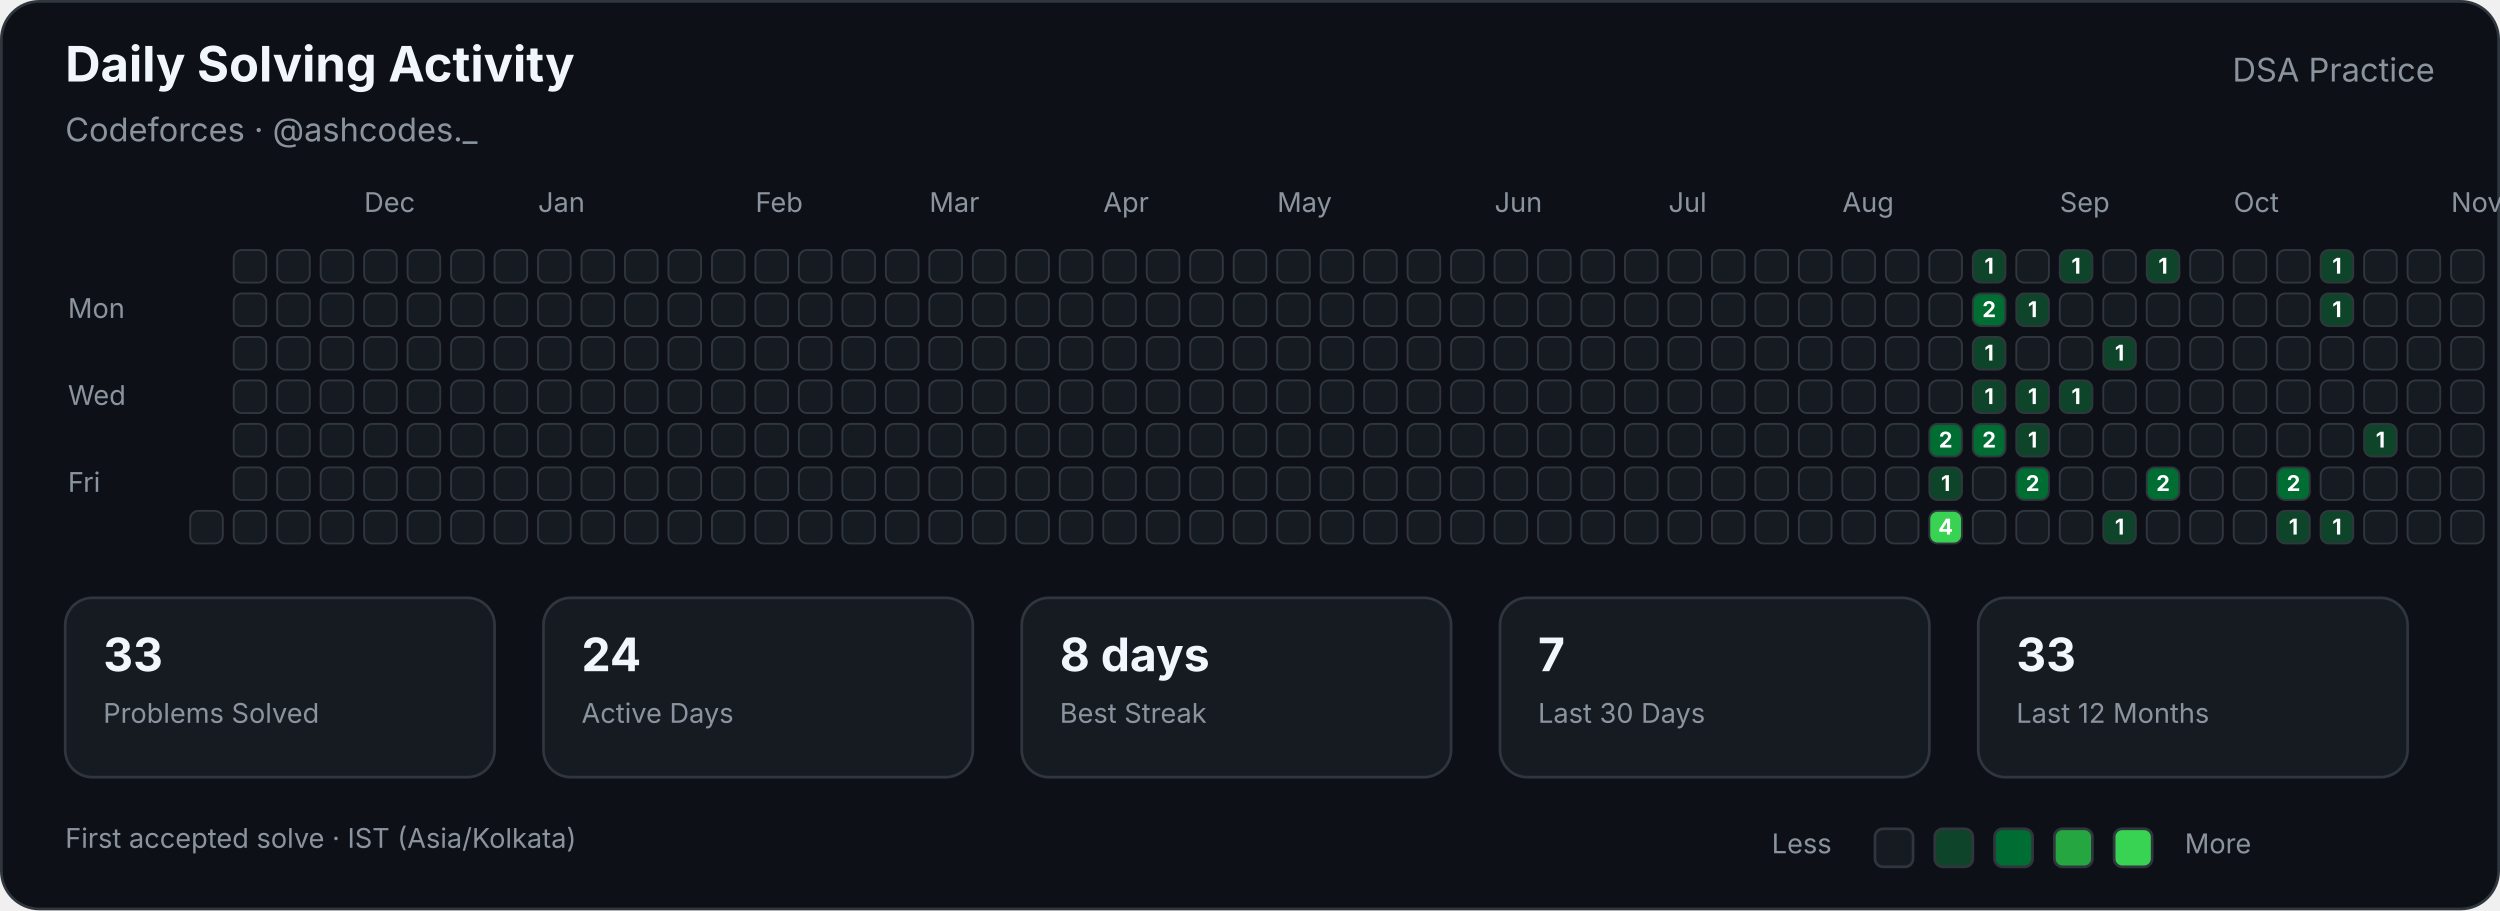
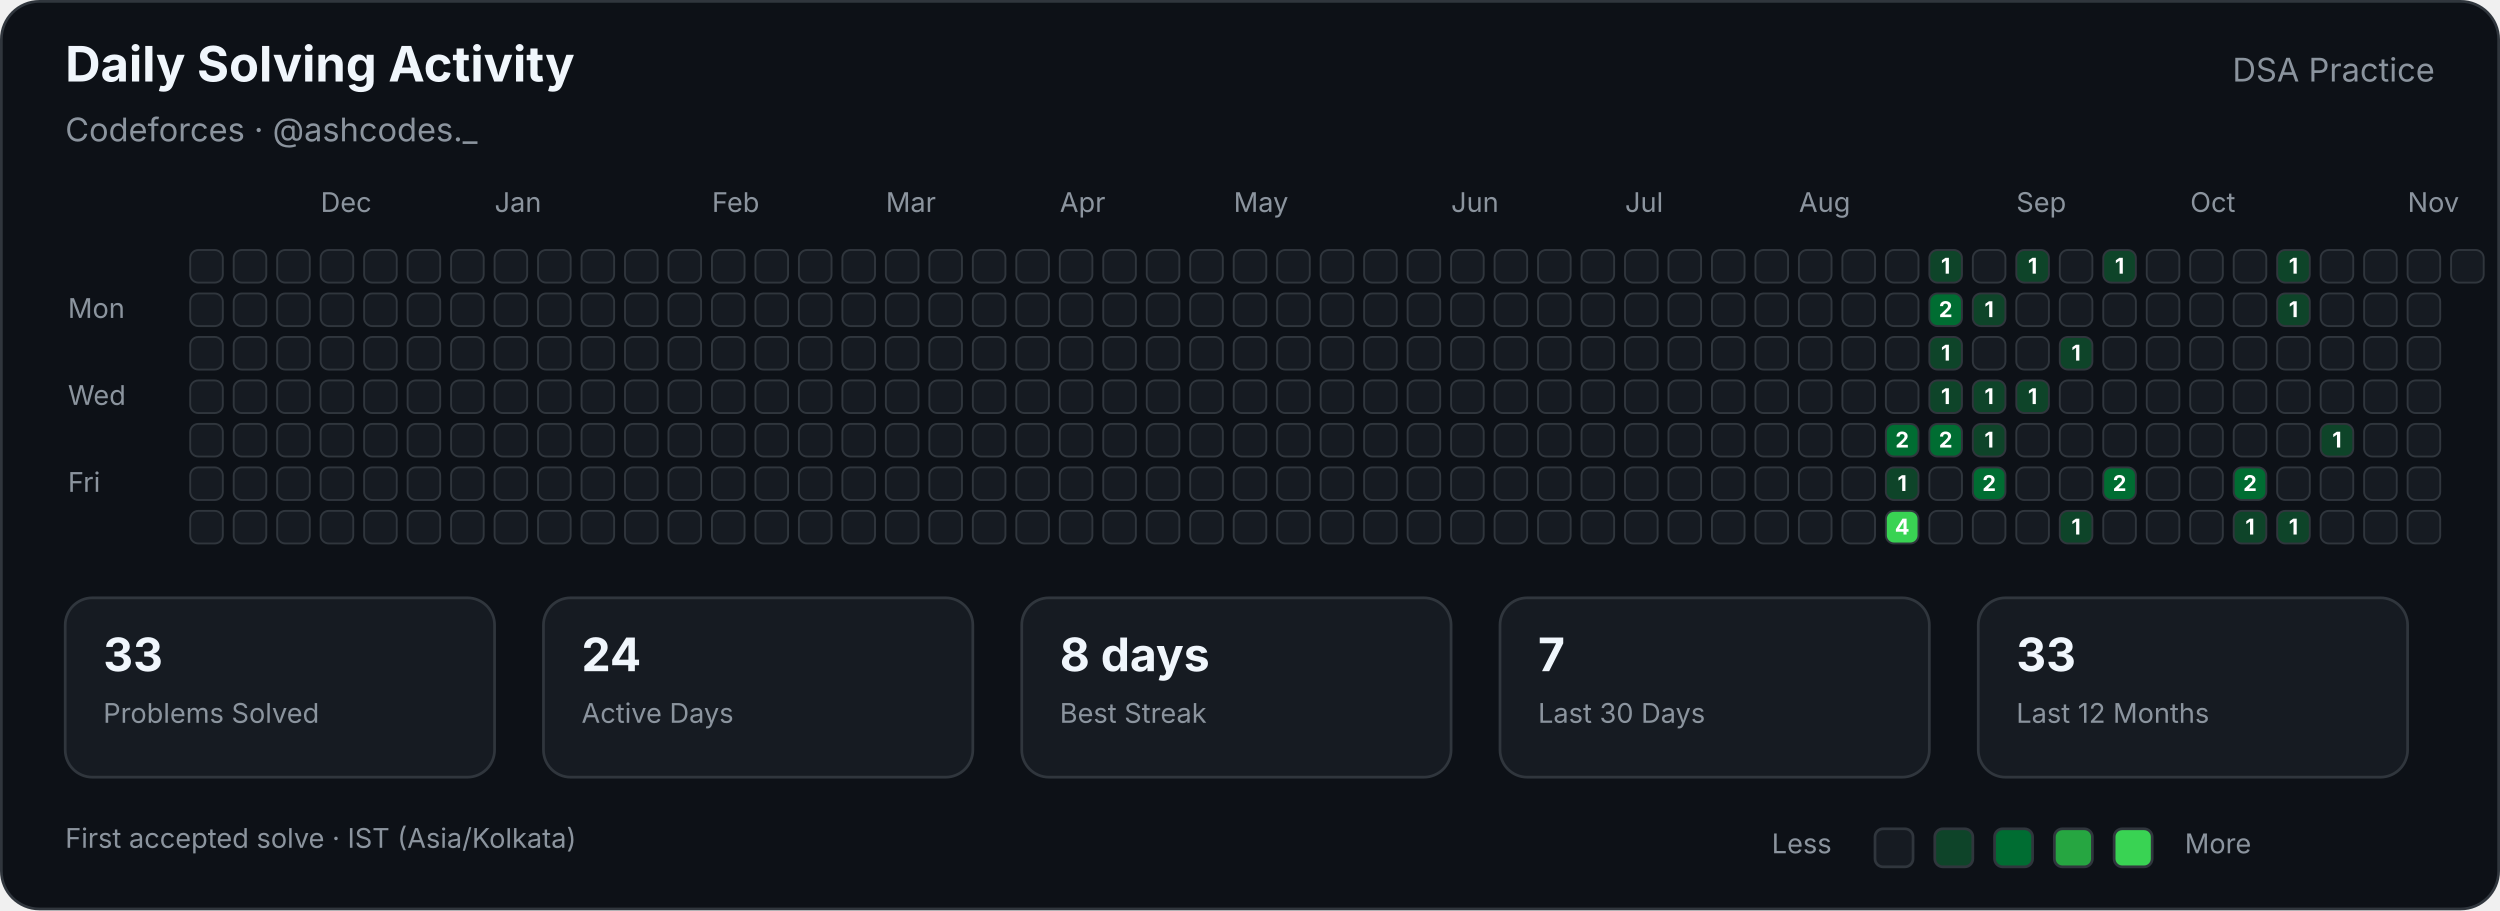
<svg xmlns="http://www.w3.org/2000/svg" width="920" height="335" viewBox="0 0 920 335" role="img" aria-labelledby="title description">
  <style>

        text {
            font-family:
                -apple-system,
                BlinkMacSystemFont,
                "Segoe UI",
                sans-serif;
        }

        .title {
            fill: #f0f6fc;
            font-size: 18px;
            font-weight: 700;
        }

        .subtitle {
            fill: #8b949e;
            font-size: 12px;
        }

        .label {
            fill: #8b949e;
            font-size: 10px;
        }

        .stat-value {
            fill: #f0f6fc;
            font-size: 17px;
            font-weight: 700;
        }

        .stat-label {
            fill: #8b949e;
            font-size: 10px;
        }

        .cell {
            stroke: #30363d;
            stroke-width: 0.7;
        }

        .count {
            fill: #ffffff;
            font-size: 8px;
            font-weight: 700;
            pointer-events: none;
        }
        
</style>
  <rect x="0.5" y="0.5" width="919" height="334" rx="14" fill="#0d1117" stroke="#30363d" />
  <text class="title" x="24" y="30">Daily Solving Activity</text>
  <text class="subtitle" x="24" y="52">Codeforces · @ashcodes._</text>
  <text class="subtitle" x="896" y="30" text-anchor="end">DSA Practice</text>
-   <text class="label" x="134" y="78">Dec</text>
-   <text class="label" x="198" y="78">Jan</text>
-   <text class="label" x="278" y="78">Feb</text>
-   <text class="label" x="342" y="78">Mar</text>
-   <text class="label" x="406" y="78">Apr</text>
-   <text class="label" x="470" y="78">May</text>
-   <text class="label" x="550" y="78">Jun</text>
-   <text class="label" x="614" y="78">Jul</text>
-   <text class="label" x="678" y="78">Aug</text>
-   <text class="label" x="758" y="78">Sep</text>
-   <text class="label" x="822" y="78">Oct</text>
-   <text class="label" x="902" y="78">Nov</text>
+   <text class="label" x="118" y="78">Dec</text>
+   <text class="label" x="182" y="78">Jan</text>
+   <text class="label" x="262" y="78">Feb</text>
+   <text class="label" x="326" y="78">Mar</text>
+   <text class="label" x="390" y="78">Apr</text>
+   <text class="label" x="454" y="78">May</text>
+   <text class="label" x="534" y="78">Jun</text>
+   <text class="label" x="598" y="78">Jul</text>
+   <text class="label" x="662" y="78">Aug</text>
+   <text class="label" x="742" y="78">Sep</text>
+   <text class="label" x="806" y="78">Oct</text>
+   <text class="label" x="886" y="78">Nov</text>
  <text class="label" x="25" y="117">Mon</text>
  <text class="label" x="25" y="149">Wed</text>
  <text class="label" x="25" y="181">Fri</text>
+   <rect class="cell" x="70" y="92" width="12" height="12" rx="3" fill="#161b22">
+ </rect>
+   <rect class="cell" x="70" y="108" width="12" height="12" rx="3" fill="#161b22">
+ </rect>
+   <rect class="cell" x="70" y="124" width="12" height="12" rx="3" fill="#161b22">
+ </rect>
+   <rect class="cell" x="70" y="140" width="12" height="12" rx="3" fill="#161b22">
+ </rect>
+   <rect class="cell" x="70" y="156" width="12" height="12" rx="3" fill="#161b22">
+ </rect>
+   <rect class="cell" x="70" y="172" width="12" height="12" rx="3" fill="#161b22">
+ </rect>
  <rect class="cell" x="70" y="188" width="12" height="12" rx="3" fill="#161b22">
</rect>
  <rect class="cell" x="86" y="92" width="12" height="12" rx="3" fill="#161b22">
</rect>
  <rect class="cell" x="86" y="108" width="12" height="12" rx="3" fill="#161b22">
</rect>
  <rect class="cell" x="86" y="124" width="12" height="12" rx="3" fill="#161b22">
</rect>
  <rect class="cell" x="86" y="140" width="12" height="12" rx="3" fill="#161b22">
</rect>
  <rect class="cell" x="86" y="156" width="12" height="12" rx="3" fill="#161b22">
</rect>
  <rect class="cell" x="86" y="172" width="12" height="12" rx="3" fill="#161b22">
</rect>
  <rect class="cell" x="86" y="188" width="12" height="12" rx="3" fill="#161b22">
</rect>
  <rect class="cell" x="102" y="92" width="12" height="12" rx="3" fill="#161b22">
</rect>
  <rect class="cell" x="102" y="108" width="12" height="12" rx="3" fill="#161b22">
</rect>
  <rect class="cell" x="102" y="124" width="12" height="12" rx="3" fill="#161b22">
</rect>
  <rect class="cell" x="102" y="140" width="12" height="12" rx="3" fill="#161b22">
</rect>
  <rect class="cell" x="102" y="156" width="12" height="12" rx="3" fill="#161b22">
</rect>
  <rect class="cell" x="102" y="172" width="12" height="12" rx="3" fill="#161b22">
</rect>
  <rect class="cell" x="102" y="188" width="12" height="12" rx="3" fill="#161b22">
</rect>
  <rect class="cell" x="118" y="92" width="12" height="12" rx="3" fill="#161b22">
</rect>
  <rect class="cell" x="118" y="108" width="12" height="12" rx="3" fill="#161b22">
</rect>
  <rect class="cell" x="118" y="124" width="12" height="12" rx="3" fill="#161b22">
</rect>
  <rect class="cell" x="118" y="140" width="12" height="12" rx="3" fill="#161b22">
</rect>
  <rect class="cell" x="118" y="156" width="12" height="12" rx="3" fill="#161b22">
</rect>
  <rect class="cell" x="118" y="172" width="12" height="12" rx="3" fill="#161b22">
</rect>
  <rect class="cell" x="118" y="188" width="12" height="12" rx="3" fill="#161b22">
</rect>
  <rect class="cell" x="134" y="92" width="12" height="12" rx="3" fill="#161b22">
</rect>
  <rect class="cell" x="134" y="108" width="12" height="12" rx="3" fill="#161b22">
</rect>
  <rect class="cell" x="134" y="124" width="12" height="12" rx="3" fill="#161b22">
</rect>
  <rect class="cell" x="134" y="140" width="12" height="12" rx="3" fill="#161b22">
</rect>
  <rect class="cell" x="134" y="156" width="12" height="12" rx="3" fill="#161b22">
</rect>
  <rect class="cell" x="134" y="172" width="12" height="12" rx="3" fill="#161b22">
</rect>
  <rect class="cell" x="134" y="188" width="12" height="12" rx="3" fill="#161b22">
</rect>
  <rect class="cell" x="150" y="92" width="12" height="12" rx="3" fill="#161b22">
</rect>
  <rect class="cell" x="150" y="108" width="12" height="12" rx="3" fill="#161b22">
</rect>
  <rect class="cell" x="150" y="124" width="12" height="12" rx="3" fill="#161b22">
</rect>
  <rect class="cell" x="150" y="140" width="12" height="12" rx="3" fill="#161b22">
</rect>
  <rect class="cell" x="150" y="156" width="12" height="12" rx="3" fill="#161b22">
</rect>
  <rect class="cell" x="150" y="172" width="12" height="12" rx="3" fill="#161b22">
</rect>
  <rect class="cell" x="150" y="188" width="12" height="12" rx="3" fill="#161b22">
</rect>
  <rect class="cell" x="166" y="92" width="12" height="12" rx="3" fill="#161b22">
</rect>
  <rect class="cell" x="166" y="108" width="12" height="12" rx="3" fill="#161b22">
</rect>
  <rect class="cell" x="166" y="124" width="12" height="12" rx="3" fill="#161b22">
</rect>
  <rect class="cell" x="166" y="140" width="12" height="12" rx="3" fill="#161b22">
</rect>
  <rect class="cell" x="166" y="156" width="12" height="12" rx="3" fill="#161b22">
</rect>
  <rect class="cell" x="166" y="172" width="12" height="12" rx="3" fill="#161b22">
</rect>
  <rect class="cell" x="166" y="188" width="12" height="12" rx="3" fill="#161b22">
</rect>
  <rect class="cell" x="182" y="92" width="12" height="12" rx="3" fill="#161b22">
</rect>
  <rect class="cell" x="182" y="108" width="12" height="12" rx="3" fill="#161b22">
</rect>
  <rect class="cell" x="182" y="124" width="12" height="12" rx="3" fill="#161b22">
</rect>
  <rect class="cell" x="182" y="140" width="12" height="12" rx="3" fill="#161b22">
</rect>
  <rect class="cell" x="182" y="156" width="12" height="12" rx="3" fill="#161b22">
</rect>
  <rect class="cell" x="182" y="172" width="12" height="12" rx="3" fill="#161b22">
</rect>
  <rect class="cell" x="182" y="188" width="12" height="12" rx="3" fill="#161b22">
</rect>
  <rect class="cell" x="198" y="92" width="12" height="12" rx="3" fill="#161b22">
</rect>
  <rect class="cell" x="198" y="108" width="12" height="12" rx="3" fill="#161b22">
</rect>
  <rect class="cell" x="198" y="124" width="12" height="12" rx="3" fill="#161b22">
</rect>
  <rect class="cell" x="198" y="140" width="12" height="12" rx="3" fill="#161b22">
</rect>
  <rect class="cell" x="198" y="156" width="12" height="12" rx="3" fill="#161b22">
</rect>
  <rect class="cell" x="198" y="172" width="12" height="12" rx="3" fill="#161b22">
</rect>
  <rect class="cell" x="198" y="188" width="12" height="12" rx="3" fill="#161b22">
</rect>
  <rect class="cell" x="214" y="92" width="12" height="12" rx="3" fill="#161b22">
</rect>
  <rect class="cell" x="214" y="108" width="12" height="12" rx="3" fill="#161b22">
</rect>
  <rect class="cell" x="214" y="124" width="12" height="12" rx="3" fill="#161b22">
</rect>
  <rect class="cell" x="214" y="140" width="12" height="12" rx="3" fill="#161b22">
</rect>
  <rect class="cell" x="214" y="156" width="12" height="12" rx="3" fill="#161b22">
</rect>
  <rect class="cell" x="214" y="172" width="12" height="12" rx="3" fill="#161b22">
</rect>
  <rect class="cell" x="214" y="188" width="12" height="12" rx="3" fill="#161b22">
</rect>
  <rect class="cell" x="230" y="92" width="12" height="12" rx="3" fill="#161b22">
</rect>
  <rect class="cell" x="230" y="108" width="12" height="12" rx="3" fill="#161b22">
</rect>
  <rect class="cell" x="230" y="124" width="12" height="12" rx="3" fill="#161b22">
</rect>
  <rect class="cell" x="230" y="140" width="12" height="12" rx="3" fill="#161b22">
</rect>
  <rect class="cell" x="230" y="156" width="12" height="12" rx="3" fill="#161b22">
</rect>
  <rect class="cell" x="230" y="172" width="12" height="12" rx="3" fill="#161b22">
</rect>
  <rect class="cell" x="230" y="188" width="12" height="12" rx="3" fill="#161b22">
</rect>
  <rect class="cell" x="246" y="92" width="12" height="12" rx="3" fill="#161b22">
</rect>
  <rect class="cell" x="246" y="108" width="12" height="12" rx="3" fill="#161b22">
</rect>
  <rect class="cell" x="246" y="124" width="12" height="12" rx="3" fill="#161b22">
</rect>
  <rect class="cell" x="246" y="140" width="12" height="12" rx="3" fill="#161b22">
</rect>
  <rect class="cell" x="246" y="156" width="12" height="12" rx="3" fill="#161b22">
</rect>
  <rect class="cell" x="246" y="172" width="12" height="12" rx="3" fill="#161b22">
</rect>
  <rect class="cell" x="246" y="188" width="12" height="12" rx="3" fill="#161b22">
</rect>
  <rect class="cell" x="262" y="92" width="12" height="12" rx="3" fill="#161b22">
</rect>
  <rect class="cell" x="262" y="108" width="12" height="12" rx="3" fill="#161b22">
</rect>
  <rect class="cell" x="262" y="124" width="12" height="12" rx="3" fill="#161b22">
</rect>
  <rect class="cell" x="262" y="140" width="12" height="12" rx="3" fill="#161b22">
</rect>
  <rect class="cell" x="262" y="156" width="12" height="12" rx="3" fill="#161b22">
</rect>
  <rect class="cell" x="262" y="172" width="12" height="12" rx="3" fill="#161b22">
</rect>
  <rect class="cell" x="262" y="188" width="12" height="12" rx="3" fill="#161b22">
</rect>
  <rect class="cell" x="278" y="92" width="12" height="12" rx="3" fill="#161b22">
</rect>
  <rect class="cell" x="278" y="108" width="12" height="12" rx="3" fill="#161b22">
</rect>
  <rect class="cell" x="278" y="124" width="12" height="12" rx="3" fill="#161b22">
</rect>
  <rect class="cell" x="278" y="140" width="12" height="12" rx="3" fill="#161b22">
</rect>
  <rect class="cell" x="278" y="156" width="12" height="12" rx="3" fill="#161b22">
</rect>
  <rect class="cell" x="278" y="172" width="12" height="12" rx="3" fill="#161b22">
</rect>
  <rect class="cell" x="278" y="188" width="12" height="12" rx="3" fill="#161b22">
</rect>
  <rect class="cell" x="294" y="92" width="12" height="12" rx="3" fill="#161b22">
</rect>
  <rect class="cell" x="294" y="108" width="12" height="12" rx="3" fill="#161b22">
</rect>
  <rect class="cell" x="294" y="124" width="12" height="12" rx="3" fill="#161b22">
</rect>
  <rect class="cell" x="294" y="140" width="12" height="12" rx="3" fill="#161b22">
</rect>
  <rect class="cell" x="294" y="156" width="12" height="12" rx="3" fill="#161b22">
</rect>
  <rect class="cell" x="294" y="172" width="12" height="12" rx="3" fill="#161b22">
</rect>
  <rect class="cell" x="294" y="188" width="12" height="12" rx="3" fill="#161b22">
</rect>
  <rect class="cell" x="310" y="92" width="12" height="12" rx="3" fill="#161b22">
</rect>
  <rect class="cell" x="310" y="108" width="12" height="12" rx="3" fill="#161b22">
</rect>
  <rect class="cell" x="310" y="124" width="12" height="12" rx="3" fill="#161b22">
</rect>
  <rect class="cell" x="310" y="140" width="12" height="12" rx="3" fill="#161b22">
</rect>
  <rect class="cell" x="310" y="156" width="12" height="12" rx="3" fill="#161b22">
</rect>
  <rect class="cell" x="310" y="172" width="12" height="12" rx="3" fill="#161b22">
</rect>
  <rect class="cell" x="310" y="188" width="12" height="12" rx="3" fill="#161b22">
</rect>
  <rect class="cell" x="326" y="92" width="12" height="12" rx="3" fill="#161b22">
</rect>
  <rect class="cell" x="326" y="108" width="12" height="12" rx="3" fill="#161b22">
</rect>
  <rect class="cell" x="326" y="124" width="12" height="12" rx="3" fill="#161b22">
</rect>
  <rect class="cell" x="326" y="140" width="12" height="12" rx="3" fill="#161b22">
</rect>
  <rect class="cell" x="326" y="156" width="12" height="12" rx="3" fill="#161b22">
</rect>
  <rect class="cell" x="326" y="172" width="12" height="12" rx="3" fill="#161b22">
</rect>
  <rect class="cell" x="326" y="188" width="12" height="12" rx="3" fill="#161b22">
</rect>
  <rect class="cell" x="342" y="92" width="12" height="12" rx="3" fill="#161b22">
</rect>
  <rect class="cell" x="342" y="108" width="12" height="12" rx="3" fill="#161b22">
</rect>
  <rect class="cell" x="342" y="124" width="12" height="12" rx="3" fill="#161b22">
</rect>
  <rect class="cell" x="342" y="140" width="12" height="12" rx="3" fill="#161b22">
</rect>
  <rect class="cell" x="342" y="156" width="12" height="12" rx="3" fill="#161b22">
</rect>
  <rect class="cell" x="342" y="172" width="12" height="12" rx="3" fill="#161b22">
</rect>
  <rect class="cell" x="342" y="188" width="12" height="12" rx="3" fill="#161b22">
</rect>
  <rect class="cell" x="358" y="92" width="12" height="12" rx="3" fill="#161b22">
</rect>
  <rect class="cell" x="358" y="108" width="12" height="12" rx="3" fill="#161b22">
</rect>
  <rect class="cell" x="358" y="124" width="12" height="12" rx="3" fill="#161b22">
</rect>
  <rect class="cell" x="358" y="140" width="12" height="12" rx="3" fill="#161b22">
</rect>
  <rect class="cell" x="358" y="156" width="12" height="12" rx="3" fill="#161b22">
</rect>
  <rect class="cell" x="358" y="172" width="12" height="12" rx="3" fill="#161b22">
</rect>
  <rect class="cell" x="358" y="188" width="12" height="12" rx="3" fill="#161b22">
</rect>
  <rect class="cell" x="374" y="92" width="12" height="12" rx="3" fill="#161b22">
</rect>
  <rect class="cell" x="374" y="108" width="12" height="12" rx="3" fill="#161b22">
</rect>
  <rect class="cell" x="374" y="124" width="12" height="12" rx="3" fill="#161b22">
</rect>
  <rect class="cell" x="374" y="140" width="12" height="12" rx="3" fill="#161b22">
</rect>
  <rect class="cell" x="374" y="156" width="12" height="12" rx="3" fill="#161b22">
</rect>
  <rect class="cell" x="374" y="172" width="12" height="12" rx="3" fill="#161b22">
</rect>
  <rect class="cell" x="374" y="188" width="12" height="12" rx="3" fill="#161b22">
</rect>
  <rect class="cell" x="390" y="92" width="12" height="12" rx="3" fill="#161b22">
</rect>
  <rect class="cell" x="390" y="108" width="12" height="12" rx="3" fill="#161b22">
</rect>
  <rect class="cell" x="390" y="124" width="12" height="12" rx="3" fill="#161b22">
</rect>
  <rect class="cell" x="390" y="140" width="12" height="12" rx="3" fill="#161b22">
</rect>
  <rect class="cell" x="390" y="156" width="12" height="12" rx="3" fill="#161b22">
</rect>
  <rect class="cell" x="390" y="172" width="12" height="12" rx="3" fill="#161b22">
</rect>
  <rect class="cell" x="390" y="188" width="12" height="12" rx="3" fill="#161b22">
</rect>
  <rect class="cell" x="406" y="92" width="12" height="12" rx="3" fill="#161b22">
</rect>
  <rect class="cell" x="406" y="108" width="12" height="12" rx="3" fill="#161b22">
</rect>
  <rect class="cell" x="406" y="124" width="12" height="12" rx="3" fill="#161b22">
</rect>
  <rect class="cell" x="406" y="140" width="12" height="12" rx="3" fill="#161b22">
</rect>
  <rect class="cell" x="406" y="156" width="12" height="12" rx="3" fill="#161b22">
</rect>
  <rect class="cell" x="406" y="172" width="12" height="12" rx="3" fill="#161b22">
</rect>
  <rect class="cell" x="406" y="188" width="12" height="12" rx="3" fill="#161b22">
</rect>
  <rect class="cell" x="422" y="92" width="12" height="12" rx="3" fill="#161b22">
</rect>
  <rect class="cell" x="422" y="108" width="12" height="12" rx="3" fill="#161b22">
</rect>
  <rect class="cell" x="422" y="124" width="12" height="12" rx="3" fill="#161b22">
</rect>
  <rect class="cell" x="422" y="140" width="12" height="12" rx="3" fill="#161b22">
</rect>
  <rect class="cell" x="422" y="156" width="12" height="12" rx="3" fill="#161b22">
</rect>
  <rect class="cell" x="422" y="172" width="12" height="12" rx="3" fill="#161b22">
</rect>
  <rect class="cell" x="422" y="188" width="12" height="12" rx="3" fill="#161b22">
</rect>
  <rect class="cell" x="438" y="92" width="12" height="12" rx="3" fill="#161b22">
</rect>
  <rect class="cell" x="438" y="108" width="12" height="12" rx="3" fill="#161b22">
</rect>
  <rect class="cell" x="438" y="124" width="12" height="12" rx="3" fill="#161b22">
</rect>
  <rect class="cell" x="438" y="140" width="12" height="12" rx="3" fill="#161b22">
</rect>
  <rect class="cell" x="438" y="156" width="12" height="12" rx="3" fill="#161b22">
</rect>
  <rect class="cell" x="438" y="172" width="12" height="12" rx="3" fill="#161b22">
</rect>
  <rect class="cell" x="438" y="188" width="12" height="12" rx="3" fill="#161b22">
</rect>
  <rect class="cell" x="454" y="92" width="12" height="12" rx="3" fill="#161b22">
</rect>
  <rect class="cell" x="454" y="108" width="12" height="12" rx="3" fill="#161b22">
</rect>
  <rect class="cell" x="454" y="124" width="12" height="12" rx="3" fill="#161b22">
</rect>
  <rect class="cell" x="454" y="140" width="12" height="12" rx="3" fill="#161b22">
</rect>
  <rect class="cell" x="454" y="156" width="12" height="12" rx="3" fill="#161b22">
</rect>
  <rect class="cell" x="454" y="172" width="12" height="12" rx="3" fill="#161b22">
</rect>
  <rect class="cell" x="454" y="188" width="12" height="12" rx="3" fill="#161b22">
</rect>
  <rect class="cell" x="470" y="92" width="12" height="12" rx="3" fill="#161b22">
</rect>
  <rect class="cell" x="470" y="108" width="12" height="12" rx="3" fill="#161b22">
</rect>
  <rect class="cell" x="470" y="124" width="12" height="12" rx="3" fill="#161b22">
</rect>
  <rect class="cell" x="470" y="140" width="12" height="12" rx="3" fill="#161b22">
</rect>
  <rect class="cell" x="470" y="156" width="12" height="12" rx="3" fill="#161b22">
</rect>
  <rect class="cell" x="470" y="172" width="12" height="12" rx="3" fill="#161b22">
</rect>
  <rect class="cell" x="470" y="188" width="12" height="12" rx="3" fill="#161b22">
</rect>
  <rect class="cell" x="486" y="92" width="12" height="12" rx="3" fill="#161b22">
</rect>
  <rect class="cell" x="486" y="108" width="12" height="12" rx="3" fill="#161b22">
</rect>
  <rect class="cell" x="486" y="124" width="12" height="12" rx="3" fill="#161b22">
</rect>
  <rect class="cell" x="486" y="140" width="12" height="12" rx="3" fill="#161b22">
</rect>
  <rect class="cell" x="486" y="156" width="12" height="12" rx="3" fill="#161b22">
</rect>
  <rect class="cell" x="486" y="172" width="12" height="12" rx="3" fill="#161b22">
</rect>
  <rect class="cell" x="486" y="188" width="12" height="12" rx="3" fill="#161b22">
</rect>
  <rect class="cell" x="502" y="92" width="12" height="12" rx="3" fill="#161b22">
</rect>
  <rect class="cell" x="502" y="108" width="12" height="12" rx="3" fill="#161b22">
</rect>
  <rect class="cell" x="502" y="124" width="12" height="12" rx="3" fill="#161b22">
</rect>
  <rect class="cell" x="502" y="140" width="12" height="12" rx="3" fill="#161b22">
</rect>
  <rect class="cell" x="502" y="156" width="12" height="12" rx="3" fill="#161b22">
</rect>
  <rect class="cell" x="502" y="172" width="12" height="12" rx="3" fill="#161b22">
</rect>
  <rect class="cell" x="502" y="188" width="12" height="12" rx="3" fill="#161b22">
</rect>
  <rect class="cell" x="518" y="92" width="12" height="12" rx="3" fill="#161b22">
</rect>
  <rect class="cell" x="518" y="108" width="12" height="12" rx="3" fill="#161b22">
</rect>
  <rect class="cell" x="518" y="124" width="12" height="12" rx="3" fill="#161b22">
</rect>
  <rect class="cell" x="518" y="140" width="12" height="12" rx="3" fill="#161b22">
</rect>
  <rect class="cell" x="518" y="156" width="12" height="12" rx="3" fill="#161b22">
</rect>
  <rect class="cell" x="518" y="172" width="12" height="12" rx="3" fill="#161b22">
</rect>
  <rect class="cell" x="518" y="188" width="12" height="12" rx="3" fill="#161b22">
</rect>
  <rect class="cell" x="534" y="92" width="12" height="12" rx="3" fill="#161b22">
</rect>
  <rect class="cell" x="534" y="108" width="12" height="12" rx="3" fill="#161b22">
</rect>
  <rect class="cell" x="534" y="124" width="12" height="12" rx="3" fill="#161b22">
</rect>
  <rect class="cell" x="534" y="140" width="12" height="12" rx="3" fill="#161b22">
</rect>
  <rect class="cell" x="534" y="156" width="12" height="12" rx="3" fill="#161b22">
</rect>
  <rect class="cell" x="534" y="172" width="12" height="12" rx="3" fill="#161b22">
</rect>
  <rect class="cell" x="534" y="188" width="12" height="12" rx="3" fill="#161b22">
</rect>
  <rect class="cell" x="550" y="92" width="12" height="12" rx="3" fill="#161b22">
</rect>
  <rect class="cell" x="550" y="108" width="12" height="12" rx="3" fill="#161b22">
</rect>
  <rect class="cell" x="550" y="124" width="12" height="12" rx="3" fill="#161b22">
</rect>
  <rect class="cell" x="550" y="140" width="12" height="12" rx="3" fill="#161b22">
</rect>
  <rect class="cell" x="550" y="156" width="12" height="12" rx="3" fill="#161b22">
</rect>
  <rect class="cell" x="550" y="172" width="12" height="12" rx="3" fill="#161b22">
</rect>
  <rect class="cell" x="550" y="188" width="12" height="12" rx="3" fill="#161b22">
</rect>
  <rect class="cell" x="566" y="92" width="12" height="12" rx="3" fill="#161b22">
</rect>
  <rect class="cell" x="566" y="108" width="12" height="12" rx="3" fill="#161b22">
</rect>
  <rect class="cell" x="566" y="124" width="12" height="12" rx="3" fill="#161b22">
</rect>
  <rect class="cell" x="566" y="140" width="12" height="12" rx="3" fill="#161b22">
</rect>
  <rect class="cell" x="566" y="156" width="12" height="12" rx="3" fill="#161b22">
</rect>
  <rect class="cell" x="566" y="172" width="12" height="12" rx="3" fill="#161b22">
</rect>
  <rect class="cell" x="566" y="188" width="12" height="12" rx="3" fill="#161b22">
</rect>
  <rect class="cell" x="582" y="92" width="12" height="12" rx="3" fill="#161b22">
</rect>
  <rect class="cell" x="582" y="108" width="12" height="12" rx="3" fill="#161b22">
</rect>
  <rect class="cell" x="582" y="124" width="12" height="12" rx="3" fill="#161b22">
</rect>
  <rect class="cell" x="582" y="140" width="12" height="12" rx="3" fill="#161b22">
</rect>
  <rect class="cell" x="582" y="156" width="12" height="12" rx="3" fill="#161b22">
</rect>
  <rect class="cell" x="582" y="172" width="12" height="12" rx="3" fill="#161b22">
</rect>
  <rect class="cell" x="582" y="188" width="12" height="12" rx="3" fill="#161b22">
</rect>
  <rect class="cell" x="598" y="92" width="12" height="12" rx="3" fill="#161b22">
</rect>
  <rect class="cell" x="598" y="108" width="12" height="12" rx="3" fill="#161b22">
</rect>
  <rect class="cell" x="598" y="124" width="12" height="12" rx="3" fill="#161b22">
</rect>
  <rect class="cell" x="598" y="140" width="12" height="12" rx="3" fill="#161b22">
</rect>
  <rect class="cell" x="598" y="156" width="12" height="12" rx="3" fill="#161b22">
</rect>
  <rect class="cell" x="598" y="172" width="12" height="12" rx="3" fill="#161b22">
</rect>
  <rect class="cell" x="598" y="188" width="12" height="12" rx="3" fill="#161b22">
</rect>
  <rect class="cell" x="614" y="92" width="12" height="12" rx="3" fill="#161b22">
</rect>
  <rect class="cell" x="614" y="108" width="12" height="12" rx="3" fill="#161b22">
</rect>
  <rect class="cell" x="614" y="124" width="12" height="12" rx="3" fill="#161b22">
</rect>
  <rect class="cell" x="614" y="140" width="12" height="12" rx="3" fill="#161b22">
</rect>
  <rect class="cell" x="614" y="156" width="12" height="12" rx="3" fill="#161b22">
</rect>
  <rect class="cell" x="614" y="172" width="12" height="12" rx="3" fill="#161b22">
</rect>
  <rect class="cell" x="614" y="188" width="12" height="12" rx="3" fill="#161b22">
</rect>
  <rect class="cell" x="630" y="92" width="12" height="12" rx="3" fill="#161b22">
</rect>
  <rect class="cell" x="630" y="108" width="12" height="12" rx="3" fill="#161b22">
</rect>
  <rect class="cell" x="630" y="124" width="12" height="12" rx="3" fill="#161b22">
</rect>
  <rect class="cell" x="630" y="140" width="12" height="12" rx="3" fill="#161b22">
</rect>
  <rect class="cell" x="630" y="156" width="12" height="12" rx="3" fill="#161b22">
</rect>
  <rect class="cell" x="630" y="172" width="12" height="12" rx="3" fill="#161b22">
</rect>
  <rect class="cell" x="630" y="188" width="12" height="12" rx="3" fill="#161b22">
</rect>
  <rect class="cell" x="646" y="92" width="12" height="12" rx="3" fill="#161b22">
</rect>
  <rect class="cell" x="646" y="108" width="12" height="12" rx="3" fill="#161b22">
</rect>
  <rect class="cell" x="646" y="124" width="12" height="12" rx="3" fill="#161b22">
</rect>
  <rect class="cell" x="646" y="140" width="12" height="12" rx="3" fill="#161b22">
</rect>
  <rect class="cell" x="646" y="156" width="12" height="12" rx="3" fill="#161b22">
</rect>
  <rect class="cell" x="646" y="172" width="12" height="12" rx="3" fill="#161b22">
</rect>
  <rect class="cell" x="646" y="188" width="12" height="12" rx="3" fill="#161b22">
</rect>
  <rect class="cell" x="662" y="92" width="12" height="12" rx="3" fill="#161b22">
</rect>
  <rect class="cell" x="662" y="108" width="12" height="12" rx="3" fill="#161b22">
</rect>
  <rect class="cell" x="662" y="124" width="12" height="12" rx="3" fill="#161b22">
</rect>
  <rect class="cell" x="662" y="140" width="12" height="12" rx="3" fill="#161b22">
</rect>
  <rect class="cell" x="662" y="156" width="12" height="12" rx="3" fill="#161b22">
</rect>
  <rect class="cell" x="662" y="172" width="12" height="12" rx="3" fill="#161b22">
</rect>
  <rect class="cell" x="662" y="188" width="12" height="12" rx="3" fill="#161b22">
</rect>
  <rect class="cell" x="678" y="92" width="12" height="12" rx="3" fill="#161b22">
</rect>
  <rect class="cell" x="678" y="108" width="12" height="12" rx="3" fill="#161b22">
</rect>
  <rect class="cell" x="678" y="124" width="12" height="12" rx="3" fill="#161b22">
</rect>
  <rect class="cell" x="678" y="140" width="12" height="12" rx="3" fill="#161b22">
</rect>
  <rect class="cell" x="678" y="156" width="12" height="12" rx="3" fill="#161b22">
</rect>
  <rect class="cell" x="678" y="172" width="12" height="12" rx="3" fill="#161b22">
</rect>
  <rect class="cell" x="678" y="188" width="12" height="12" rx="3" fill="#161b22">
</rect>
  <rect class="cell" x="694" y="92" width="12" height="12" rx="3" fill="#161b22">
</rect>
  <rect class="cell" x="694" y="108" width="12" height="12" rx="3" fill="#161b22">
</rect>
  <rect class="cell" x="694" y="124" width="12" height="12" rx="3" fill="#161b22">
</rect>
  <rect class="cell" x="694" y="140" width="12" height="12" rx="3" fill="#161b22">
</rect>
-   <rect class="cell" x="694" y="156" width="12" height="12" rx="3" fill="#161b22">
- </rect>
-   <rect class="cell" x="694" y="172" width="12" height="12" rx="3" fill="#161b22">
- </rect>
-   <rect class="cell" x="694" y="188" width="12" height="12" rx="3" fill="#161b22">
- </rect>
-   <rect class="cell" x="710" y="92" width="12" height="12" rx="3" fill="#161b22">
- </rect>
-   <rect class="cell" x="710" y="108" width="12" height="12" rx="3" fill="#161b22">
- </rect>
-   <rect class="cell" x="710" y="124" width="12" height="12" rx="3" fill="#161b22">
- </rect>
-   <rect class="cell" x="710" y="140" width="12" height="12" rx="3" fill="#161b22">
- </rect>
+   <rect class="cell" x="694" y="156" width="12" height="12" rx="3" fill="#006d32">
+ </rect>
+   <text class="count" x="700" y="164.7" text-anchor="middle">2</text>
+   <rect class="cell" x="694" y="172" width="12" height="12" rx="3" fill="#0e4429">
+ </rect>
+   <text class="count" x="700" y="180.7" text-anchor="middle">1</text>
+   <rect class="cell" x="694" y="188" width="12" height="12" rx="3" fill="#39d353">
+ </rect>
+   <text class="count" x="700" y="196.7" text-anchor="middle">4</text>
+   <rect class="cell" x="710" y="92" width="12" height="12" rx="3" fill="#0e4429">
+ </rect>
+   <text class="count" x="716" y="100.7" text-anchor="middle">1</text>
+   <rect class="cell" x="710" y="108" width="12" height="12" rx="3" fill="#006d32">
+ </rect>
+   <text class="count" x="716" y="116.7" text-anchor="middle">2</text>
+   <rect class="cell" x="710" y="124" width="12" height="12" rx="3" fill="#0e4429">
+ </rect>
+   <text class="count" x="716" y="132.7" text-anchor="middle">1</text>
+   <rect class="cell" x="710" y="140" width="12" height="12" rx="3" fill="#0e4429">
+ </rect>
+   <text class="count" x="716" y="148.7" text-anchor="middle">1</text>
  <rect class="cell" x="710" y="156" width="12" height="12" rx="3" fill="#006d32">
</rect>
  <text class="count" x="716" y="164.7" text-anchor="middle">2</text>
-   <rect class="cell" x="710" y="172" width="12" height="12" rx="3" fill="#0e4429">
- </rect>
-   <text class="count" x="716" y="180.7" text-anchor="middle">1</text>
-   <rect class="cell" x="710" y="188" width="12" height="12" rx="3" fill="#39d353">
- </rect>
-   <text class="count" x="716" y="196.7" text-anchor="middle">4</text>
-   <rect class="cell" x="726" y="92" width="12" height="12" rx="3" fill="#0e4429">
- </rect>
-   <text class="count" x="732" y="100.7" text-anchor="middle">1</text>
-   <rect class="cell" x="726" y="108" width="12" height="12" rx="3" fill="#006d32">
- </rect>
-   <text class="count" x="732" y="116.7" text-anchor="middle">2</text>
-   <rect class="cell" x="726" y="124" width="12" height="12" rx="3" fill="#0e4429">
- </rect>
-   <text class="count" x="732" y="132.7" text-anchor="middle">1</text>
+   <rect class="cell" x="710" y="172" width="12" height="12" rx="3" fill="#161b22">
+ </rect>
+   <rect class="cell" x="710" y="188" width="12" height="12" rx="3" fill="#161b22">
+ </rect>
+   <rect class="cell" x="726" y="92" width="12" height="12" rx="3" fill="#161b22">
+ </rect>
+   <rect class="cell" x="726" y="108" width="12" height="12" rx="3" fill="#0e4429">
+ </rect>
+   <text class="count" x="732" y="116.7" text-anchor="middle">1</text>
+   <rect class="cell" x="726" y="124" width="12" height="12" rx="3" fill="#161b22">
+ </rect>
  <rect class="cell" x="726" y="140" width="12" height="12" rx="3" fill="#0e4429">
</rect>
  <text class="count" x="732" y="148.7" text-anchor="middle">1</text>
-   <rect class="cell" x="726" y="156" width="12" height="12" rx="3" fill="#006d32">
- </rect>
-   <text class="count" x="732" y="164.7" text-anchor="middle">2</text>
-   <rect class="cell" x="726" y="172" width="12" height="12" rx="3" fill="#161b22">
- </rect>
+   <rect class="cell" x="726" y="156" width="12" height="12" rx="3" fill="#0e4429">
+ </rect>
+   <text class="count" x="732" y="164.7" text-anchor="middle">1</text>
+   <rect class="cell" x="726" y="172" width="12" height="12" rx="3" fill="#006d32">
+ </rect>
+   <text class="count" x="732" y="180.7" text-anchor="middle">2</text>
  <rect class="cell" x="726" y="188" width="12" height="12" rx="3" fill="#161b22">
</rect>
-   <rect class="cell" x="742" y="92" width="12" height="12" rx="3" fill="#161b22">
- </rect>
-   <rect class="cell" x="742" y="108" width="12" height="12" rx="3" fill="#0e4429">
- </rect>
-   <text class="count" x="748" y="116.7" text-anchor="middle">1</text>
+   <rect class="cell" x="742" y="92" width="12" height="12" rx="3" fill="#0e4429">
+ </rect>
+   <text class="count" x="748" y="100.7" text-anchor="middle">1</text>
+   <rect class="cell" x="742" y="108" width="12" height="12" rx="3" fill="#161b22">
+ </rect>
  <rect class="cell" x="742" y="124" width="12" height="12" rx="3" fill="#161b22">
</rect>
  <rect class="cell" x="742" y="140" width="12" height="12" rx="3" fill="#0e4429">
</rect>
  <text class="count" x="748" y="148.7" text-anchor="middle">1</text>
-   <rect class="cell" x="742" y="156" width="12" height="12" rx="3" fill="#0e4429">
- </rect>
-   <text class="count" x="748" y="164.7" text-anchor="middle">1</text>
-   <rect class="cell" x="742" y="172" width="12" height="12" rx="3" fill="#006d32">
- </rect>
-   <text class="count" x="748" y="180.7" text-anchor="middle">2</text>
+   <rect class="cell" x="742" y="156" width="12" height="12" rx="3" fill="#161b22">
+ </rect>
+   <rect class="cell" x="742" y="172" width="12" height="12" rx="3" fill="#161b22">
+ </rect>
  <rect class="cell" x="742" y="188" width="12" height="12" rx="3" fill="#161b22">
</rect>
-   <rect class="cell" x="758" y="92" width="12" height="12" rx="3" fill="#0e4429">
- </rect>
-   <text class="count" x="764" y="100.7" text-anchor="middle">1</text>
+   <rect class="cell" x="758" y="92" width="12" height="12" rx="3" fill="#161b22">
+ </rect>
  <rect class="cell" x="758" y="108" width="12" height="12" rx="3" fill="#161b22">
</rect>
-   <rect class="cell" x="758" y="124" width="12" height="12" rx="3" fill="#161b22">
- </rect>
-   <rect class="cell" x="758" y="140" width="12" height="12" rx="3" fill="#0e4429">
- </rect>
-   <text class="count" x="764" y="148.7" text-anchor="middle">1</text>
+   <rect class="cell" x="758" y="124" width="12" height="12" rx="3" fill="#0e4429">
+ </rect>
+   <text class="count" x="764" y="132.7" text-anchor="middle">1</text>
+   <rect class="cell" x="758" y="140" width="12" height="12" rx="3" fill="#161b22">
+ </rect>
  <rect class="cell" x="758" y="156" width="12" height="12" rx="3" fill="#161b22">
</rect>
  <rect class="cell" x="758" y="172" width="12" height="12" rx="3" fill="#161b22">
</rect>
-   <rect class="cell" x="758" y="188" width="12" height="12" rx="3" fill="#161b22">
- </rect>
-   <rect class="cell" x="774" y="92" width="12" height="12" rx="3" fill="#161b22">
- </rect>
+   <rect class="cell" x="758" y="188" width="12" height="12" rx="3" fill="#0e4429">
+ </rect>
+   <text class="count" x="764" y="196.7" text-anchor="middle">1</text>
+   <rect class="cell" x="774" y="92" width="12" height="12" rx="3" fill="#0e4429">
+ </rect>
+   <text class="count" x="780" y="100.7" text-anchor="middle">1</text>
  <rect class="cell" x="774" y="108" width="12" height="12" rx="3" fill="#161b22">
</rect>
-   <rect class="cell" x="774" y="124" width="12" height="12" rx="3" fill="#0e4429">
- </rect>
-   <text class="count" x="780" y="132.7" text-anchor="middle">1</text>
+   <rect class="cell" x="774" y="124" width="12" height="12" rx="3" fill="#161b22">
+ </rect>
  <rect class="cell" x="774" y="140" width="12" height="12" rx="3" fill="#161b22">
</rect>
  <rect class="cell" x="774" y="156" width="12" height="12" rx="3" fill="#161b22">
</rect>
-   <rect class="cell" x="774" y="172" width="12" height="12" rx="3" fill="#161b22">
- </rect>
-   <rect class="cell" x="774" y="188" width="12" height="12" rx="3" fill="#0e4429">
- </rect>
-   <text class="count" x="780" y="196.7" text-anchor="middle">1</text>
-   <rect class="cell" x="790" y="92" width="12" height="12" rx="3" fill="#0e4429">
- </rect>
-   <text class="count" x="796" y="100.7" text-anchor="middle">1</text>
+   <rect class="cell" x="774" y="172" width="12" height="12" rx="3" fill="#006d32">
+ </rect>
+   <text class="count" x="780" y="180.7" text-anchor="middle">2</text>
+   <rect class="cell" x="774" y="188" width="12" height="12" rx="3" fill="#161b22">
+ </rect>
+   <rect class="cell" x="790" y="92" width="12" height="12" rx="3" fill="#161b22">
+ </rect>
  <rect class="cell" x="790" y="108" width="12" height="12" rx="3" fill="#161b22">
</rect>
  <rect class="cell" x="790" y="124" width="12" height="12" rx="3" fill="#161b22">
</rect>
  <rect class="cell" x="790" y="140" width="12" height="12" rx="3" fill="#161b22">
</rect>
  <rect class="cell" x="790" y="156" width="12" height="12" rx="3" fill="#161b22">
</rect>
-   <rect class="cell" x="790" y="172" width="12" height="12" rx="3" fill="#006d32">
- </rect>
-   <text class="count" x="796" y="180.7" text-anchor="middle">2</text>
+   <rect class="cell" x="790" y="172" width="12" height="12" rx="3" fill="#161b22">
+ </rect>
  <rect class="cell" x="790" y="188" width="12" height="12" rx="3" fill="#161b22">
</rect>
  <rect class="cell" x="806" y="92" width="12" height="12" rx="3" fill="#161b22">
</rect>
  <rect class="cell" x="806" y="108" width="12" height="12" rx="3" fill="#161b22">
</rect>
  <rect class="cell" x="806" y="124" width="12" height="12" rx="3" fill="#161b22">
</rect>
  <rect class="cell" x="806" y="140" width="12" height="12" rx="3" fill="#161b22">
</rect>
  <rect class="cell" x="806" y="156" width="12" height="12" rx="3" fill="#161b22">
</rect>
  <rect class="cell" x="806" y="172" width="12" height="12" rx="3" fill="#161b22">
</rect>
  <rect class="cell" x="806" y="188" width="12" height="12" rx="3" fill="#161b22">
</rect>
  <rect class="cell" x="822" y="92" width="12" height="12" rx="3" fill="#161b22">
</rect>
  <rect class="cell" x="822" y="108" width="12" height="12" rx="3" fill="#161b22">
</rect>
  <rect class="cell" x="822" y="124" width="12" height="12" rx="3" fill="#161b22">
</rect>
  <rect class="cell" x="822" y="140" width="12" height="12" rx="3" fill="#161b22">
</rect>
  <rect class="cell" x="822" y="156" width="12" height="12" rx="3" fill="#161b22">
</rect>
-   <rect class="cell" x="822" y="172" width="12" height="12" rx="3" fill="#161b22">
- </rect>
-   <rect class="cell" x="822" y="188" width="12" height="12" rx="3" fill="#161b22">
- </rect>
-   <rect class="cell" x="838" y="92" width="12" height="12" rx="3" fill="#161b22">
- </rect>
-   <rect class="cell" x="838" y="108" width="12" height="12" rx="3" fill="#161b22">
- </rect>
+   <rect class="cell" x="822" y="172" width="12" height="12" rx="3" fill="#006d32">
+ </rect>
+   <text class="count" x="828" y="180.7" text-anchor="middle">2</text>
+   <rect class="cell" x="822" y="188" width="12" height="12" rx="3" fill="#0e4429">
+ </rect>
+   <text class="count" x="828" y="196.7" text-anchor="middle">1</text>
+   <rect class="cell" x="838" y="92" width="12" height="12" rx="3" fill="#0e4429">
+ </rect>
+   <text class="count" x="844" y="100.7" text-anchor="middle">1</text>
+   <rect class="cell" x="838" y="108" width="12" height="12" rx="3" fill="#0e4429">
+ </rect>
+   <text class="count" x="844" y="116.7" text-anchor="middle">1</text>
  <rect class="cell" x="838" y="124" width="12" height="12" rx="3" fill="#161b22">
</rect>
  <rect class="cell" x="838" y="140" width="12" height="12" rx="3" fill="#161b22">
</rect>
  <rect class="cell" x="838" y="156" width="12" height="12" rx="3" fill="#161b22">
</rect>
-   <rect class="cell" x="838" y="172" width="12" height="12" rx="3" fill="#006d32">
- </rect>
-   <text class="count" x="844" y="180.7" text-anchor="middle">2</text>
+   <rect class="cell" x="838" y="172" width="12" height="12" rx="3" fill="#161b22">
+ </rect>
  <rect class="cell" x="838" y="188" width="12" height="12" rx="3" fill="#0e4429">
</rect>
  <text class="count" x="844" y="196.7" text-anchor="middle">1</text>
-   <rect class="cell" x="854" y="92" width="12" height="12" rx="3" fill="#0e4429">
- </rect>
-   <text class="count" x="860" y="100.7" text-anchor="middle">1</text>
-   <rect class="cell" x="854" y="108" width="12" height="12" rx="3" fill="#0e4429">
- </rect>
-   <text class="count" x="860" y="116.7" text-anchor="middle">1</text>
+   <rect class="cell" x="854" y="92" width="12" height="12" rx="3" fill="#161b22">
+ </rect>
+   <rect class="cell" x="854" y="108" width="12" height="12" rx="3" fill="#161b22">
+ </rect>
  <rect class="cell" x="854" y="124" width="12" height="12" rx="3" fill="#161b22">
</rect>
  <rect class="cell" x="854" y="140" width="12" height="12" rx="3" fill="#161b22">
</rect>
-   <rect class="cell" x="854" y="156" width="12" height="12" rx="3" fill="#161b22">
- </rect>
+   <rect class="cell" x="854" y="156" width="12" height="12" rx="3" fill="#0e4429">
+ </rect>
+   <text class="count" x="860" y="164.7" text-anchor="middle">1</text>
  <rect class="cell" x="854" y="172" width="12" height="12" rx="3" fill="#161b22">
</rect>
-   <rect class="cell" x="854" y="188" width="12" height="12" rx="3" fill="#0e4429">
- </rect>
-   <text class="count" x="860" y="196.7" text-anchor="middle">1</text>
+   <rect class="cell" x="854" y="188" width="12" height="12" rx="3" fill="#161b22">
+ </rect>
  <rect class="cell" x="870" y="92" width="12" height="12" rx="3" fill="#161b22">
</rect>
  <rect class="cell" x="870" y="108" width="12" height="12" rx="3" fill="#161b22">
</rect>
  <rect class="cell" x="870" y="124" width="12" height="12" rx="3" fill="#161b22">
</rect>
  <rect class="cell" x="870" y="140" width="12" height="12" rx="3" fill="#161b22">
</rect>
-   <rect class="cell" x="870" y="156" width="12" height="12" rx="3" fill="#0e4429">
- </rect>
-   <text class="count" x="876" y="164.7" text-anchor="middle">1</text>
+   <rect class="cell" x="870" y="156" width="12" height="12" rx="3" fill="#161b22">
+ </rect>
  <rect class="cell" x="870" y="172" width="12" height="12" rx="3" fill="#161b22">
</rect>
  <rect class="cell" x="870" y="188" width="12" height="12" rx="3" fill="#161b22">
</rect>
  <rect class="cell" x="886" y="92" width="12" height="12" rx="3" fill="#161b22">
</rect>
  <rect class="cell" x="886" y="108" width="12" height="12" rx="3" fill="#161b22">
</rect>
  <rect class="cell" x="886" y="124" width="12" height="12" rx="3" fill="#161b22">
</rect>
  <rect class="cell" x="886" y="140" width="12" height="12" rx="3" fill="#161b22">
</rect>
  <rect class="cell" x="886" y="156" width="12" height="12" rx="3" fill="#161b22">
</rect>
  <rect class="cell" x="886" y="172" width="12" height="12" rx="3" fill="#161b22">
</rect>
  <rect class="cell" x="886" y="188" width="12" height="12" rx="3" fill="#161b22">
</rect>
  <rect class="cell" x="902" y="92" width="12" height="12" rx="3" fill="#161b22">
- </rect>
-   <rect class="cell" x="902" y="108" width="12" height="12" rx="3" fill="#161b22">
- </rect>
-   <rect class="cell" x="902" y="124" width="12" height="12" rx="3" fill="#161b22">
- </rect>
-   <rect class="cell" x="902" y="140" width="12" height="12" rx="3" fill="#161b22">
- </rect>
-   <rect class="cell" x="902" y="156" width="12" height="12" rx="3" fill="#161b22">
- </rect>
-   <rect class="cell" x="902" y="172" width="12" height="12" rx="3" fill="#161b22">
- </rect>
-   <rect class="cell" x="902" y="188" width="12" height="12" rx="3" fill="#161b22">
</rect>
  <rect x="24" y="220" width="158" height="66" rx="10" fill="#161b22" stroke="#30363d" />
  <text class="stat-value" x="38" y="247">33</text>
  <text class="stat-label" x="38" y="266">Problems Solved</text>
  <rect x="200" y="220" width="158" height="66" rx="10" fill="#161b22" stroke="#30363d" />
  <text class="stat-value" x="214" y="247">24</text>
  <text class="stat-label" x="214" y="266">Active Days</text>
  <rect x="376" y="220" width="158" height="66" rx="10" fill="#161b22" stroke="#30363d" />
  <text class="stat-value" x="390" y="247">8 days</text>
  <text class="stat-label" x="390" y="266">Best Streak</text>
  <rect x="552" y="220" width="158" height="66" rx="10" fill="#161b22" stroke="#30363d" />
  <text class="stat-value" x="566" y="247">7</text>
  <text class="stat-label" x="566" y="266">Last 30 Days</text>
  <rect x="728" y="220" width="158" height="66" rx="10" fill="#161b22" stroke="#30363d" />
  <text class="stat-value" x="742" y="247">33</text>
  <text class="stat-label" x="742" y="266">Last 12 Months</text>
  <text class="label" x="24" y="312">First accepted solve · IST (Asia/Kolkata)</text>
  <text class="label" x="652" y="314">Less</text>
  <rect x="690" y="305" width="14" height="14" rx="3" fill="#161b22" stroke="#30363d" />
  <rect x="712" y="305" width="14" height="14" rx="3" fill="#0e4429" stroke="#30363d" />
  <rect x="734" y="305" width="14" height="14" rx="3" fill="#006d32" stroke="#30363d" />
  <rect x="756" y="305" width="14" height="14" rx="3" fill="#26a641" stroke="#30363d" />
  <rect x="778" y="305" width="14" height="14" rx="3" fill="#39d353" stroke="#30363d" />
  <text class="label" x="804" y="314">More</text>
</svg>
